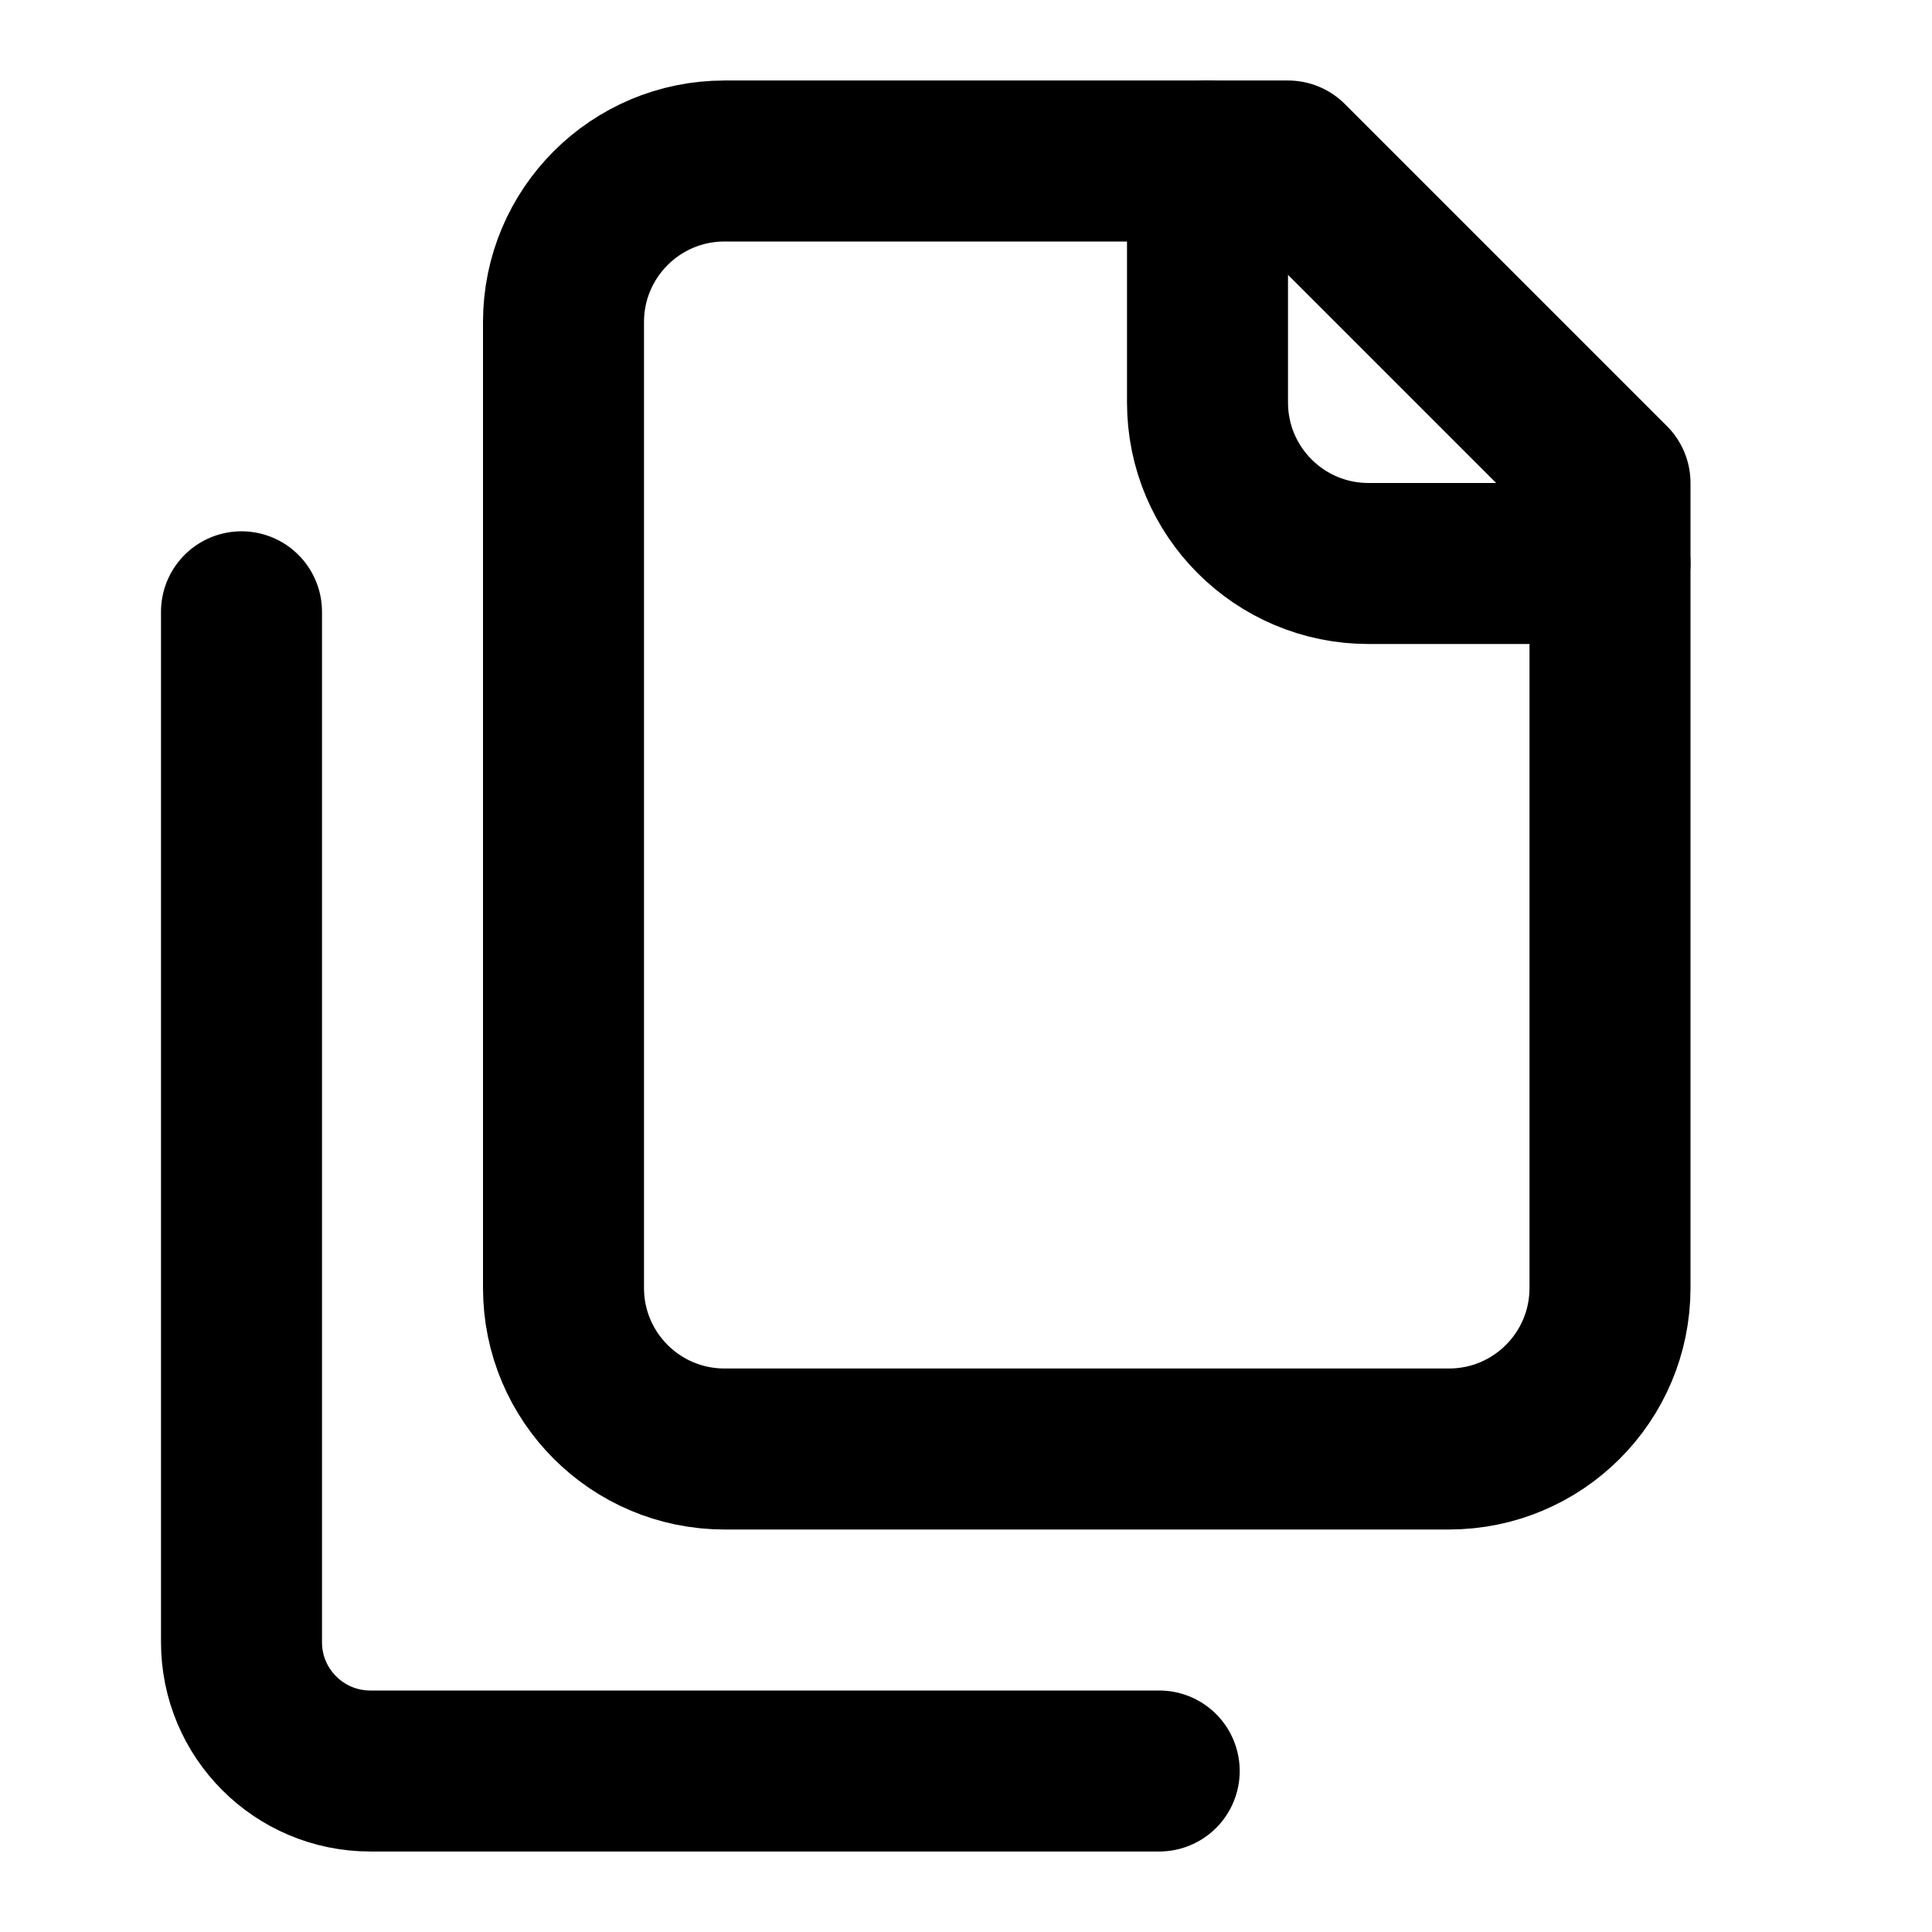
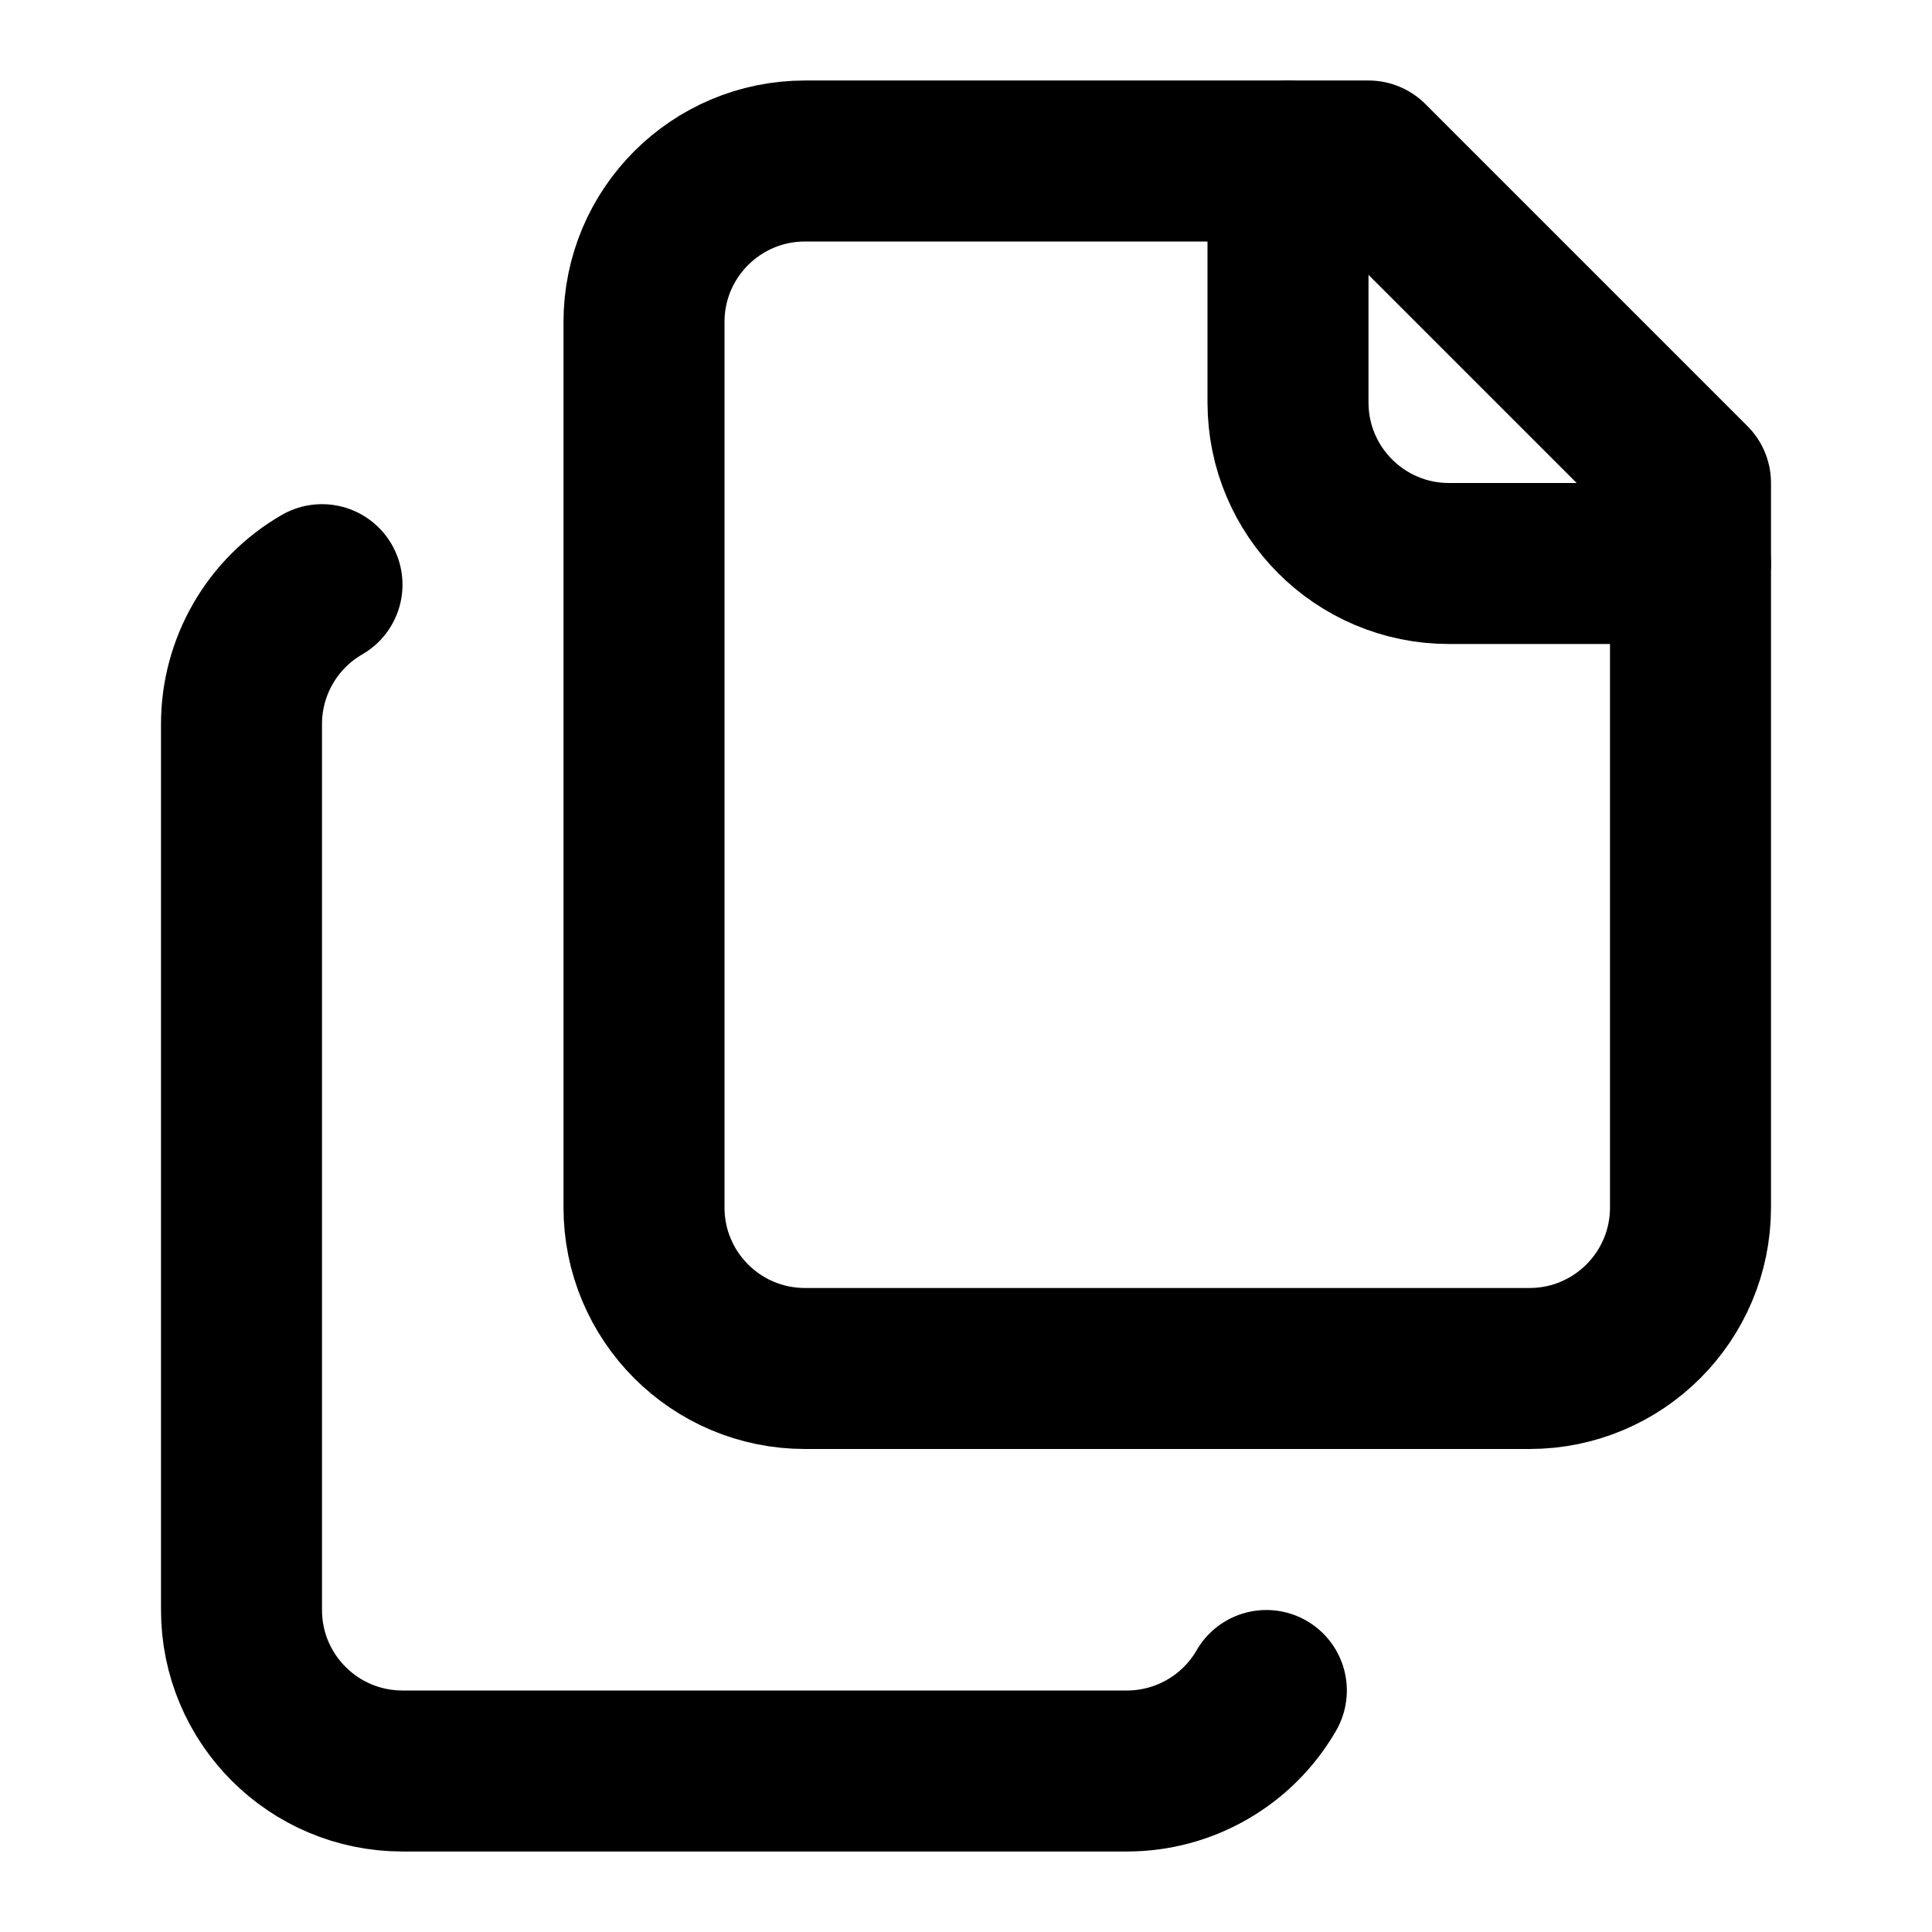
<svg xmlns="http://www.w3.org/2000/svg" width="24" height="24" viewBox="0 0 24 24" fill="none" stroke="currentColor" stroke-width="2" stroke-linecap="round" stroke-linejoin="round">
-   <path d="M20 7h-3a2 2 0 0 1-2-2V2" />
-   <path d="M9 18a2 2 0 0 1-2-2V4a2 2 0 0 1 2-2h7l4 4v10a2 2 0 0 1-2 2Z" />
-   <path d="M3 7.6v12.8A1.6 1.6 0 0 0 4.6 22h9.8" />
+   <path d="M15.731 21A2 2 0 0 1 14 22H5a2 2 0 0 1-2-2V9a2 2 0 0 1 1-1.737" />
+   <path d="m17 2 4 4v9a2 2 0 0 1-2 2h-9a2 2 0 0 1-2-2V4a2 2 0 0 1 2-2z" />
+   <path d="M21 7h-3a2 2 0 0 1-2-2V2" />
</svg>
